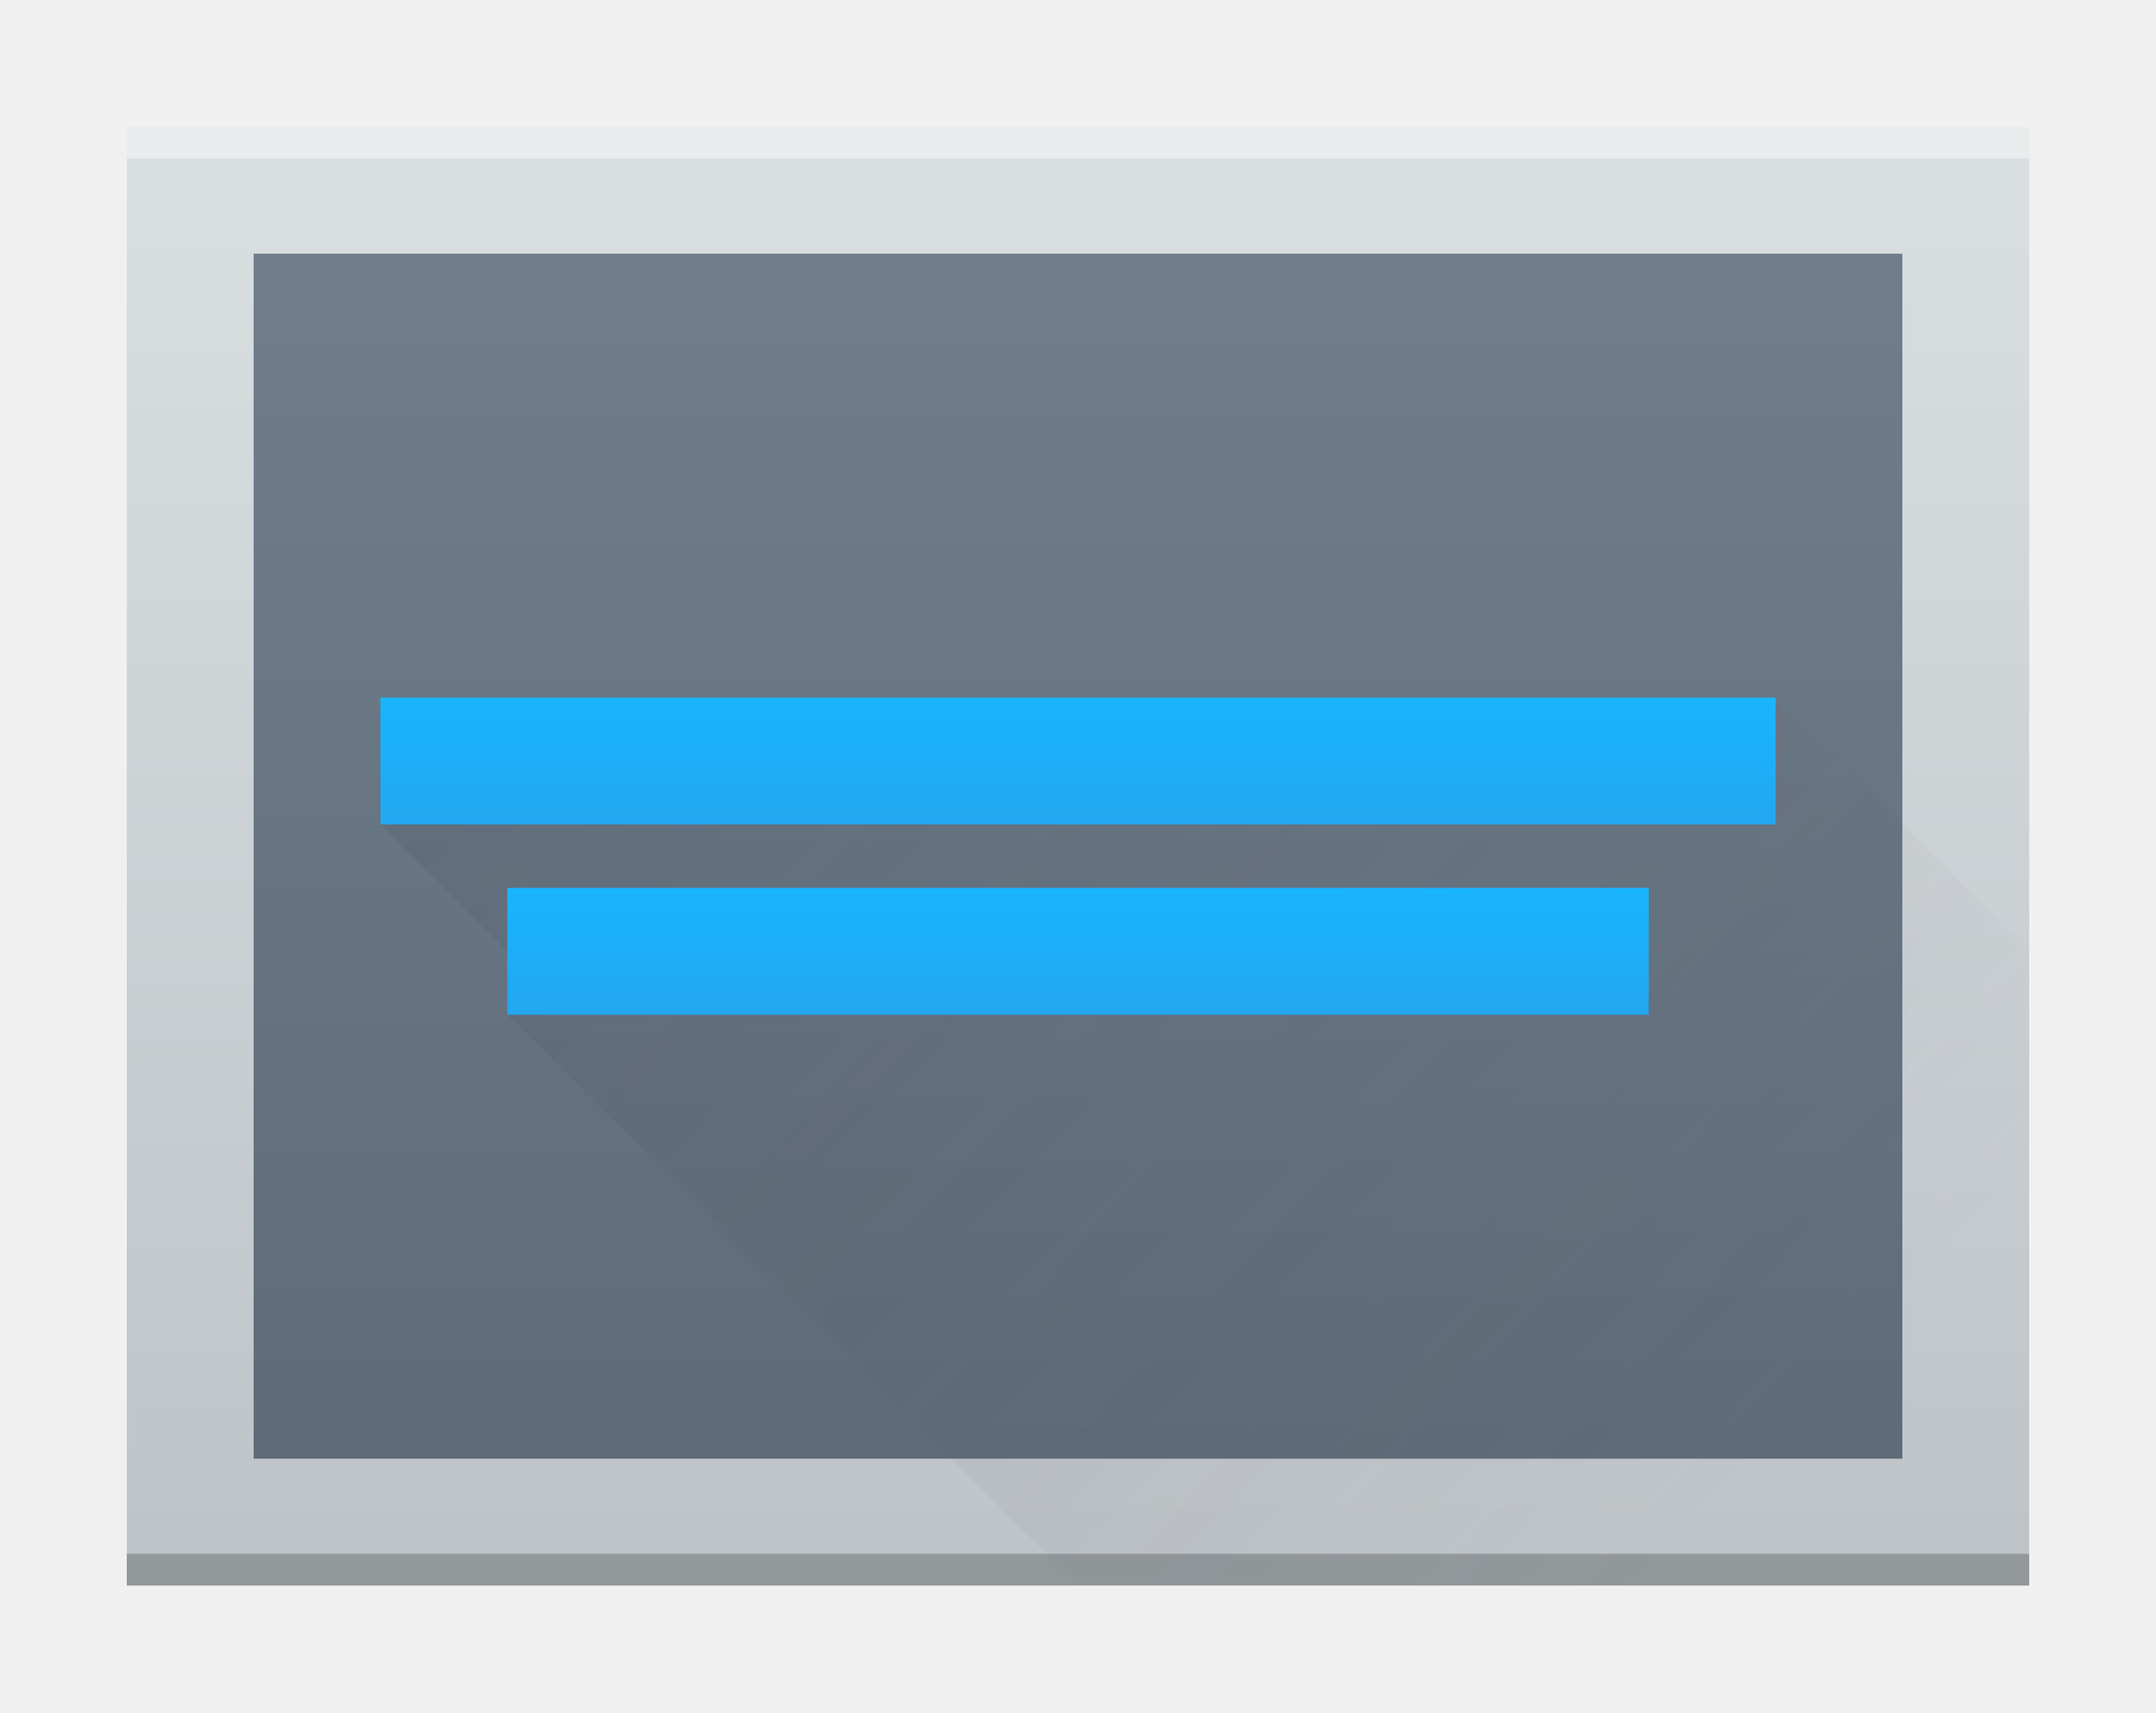
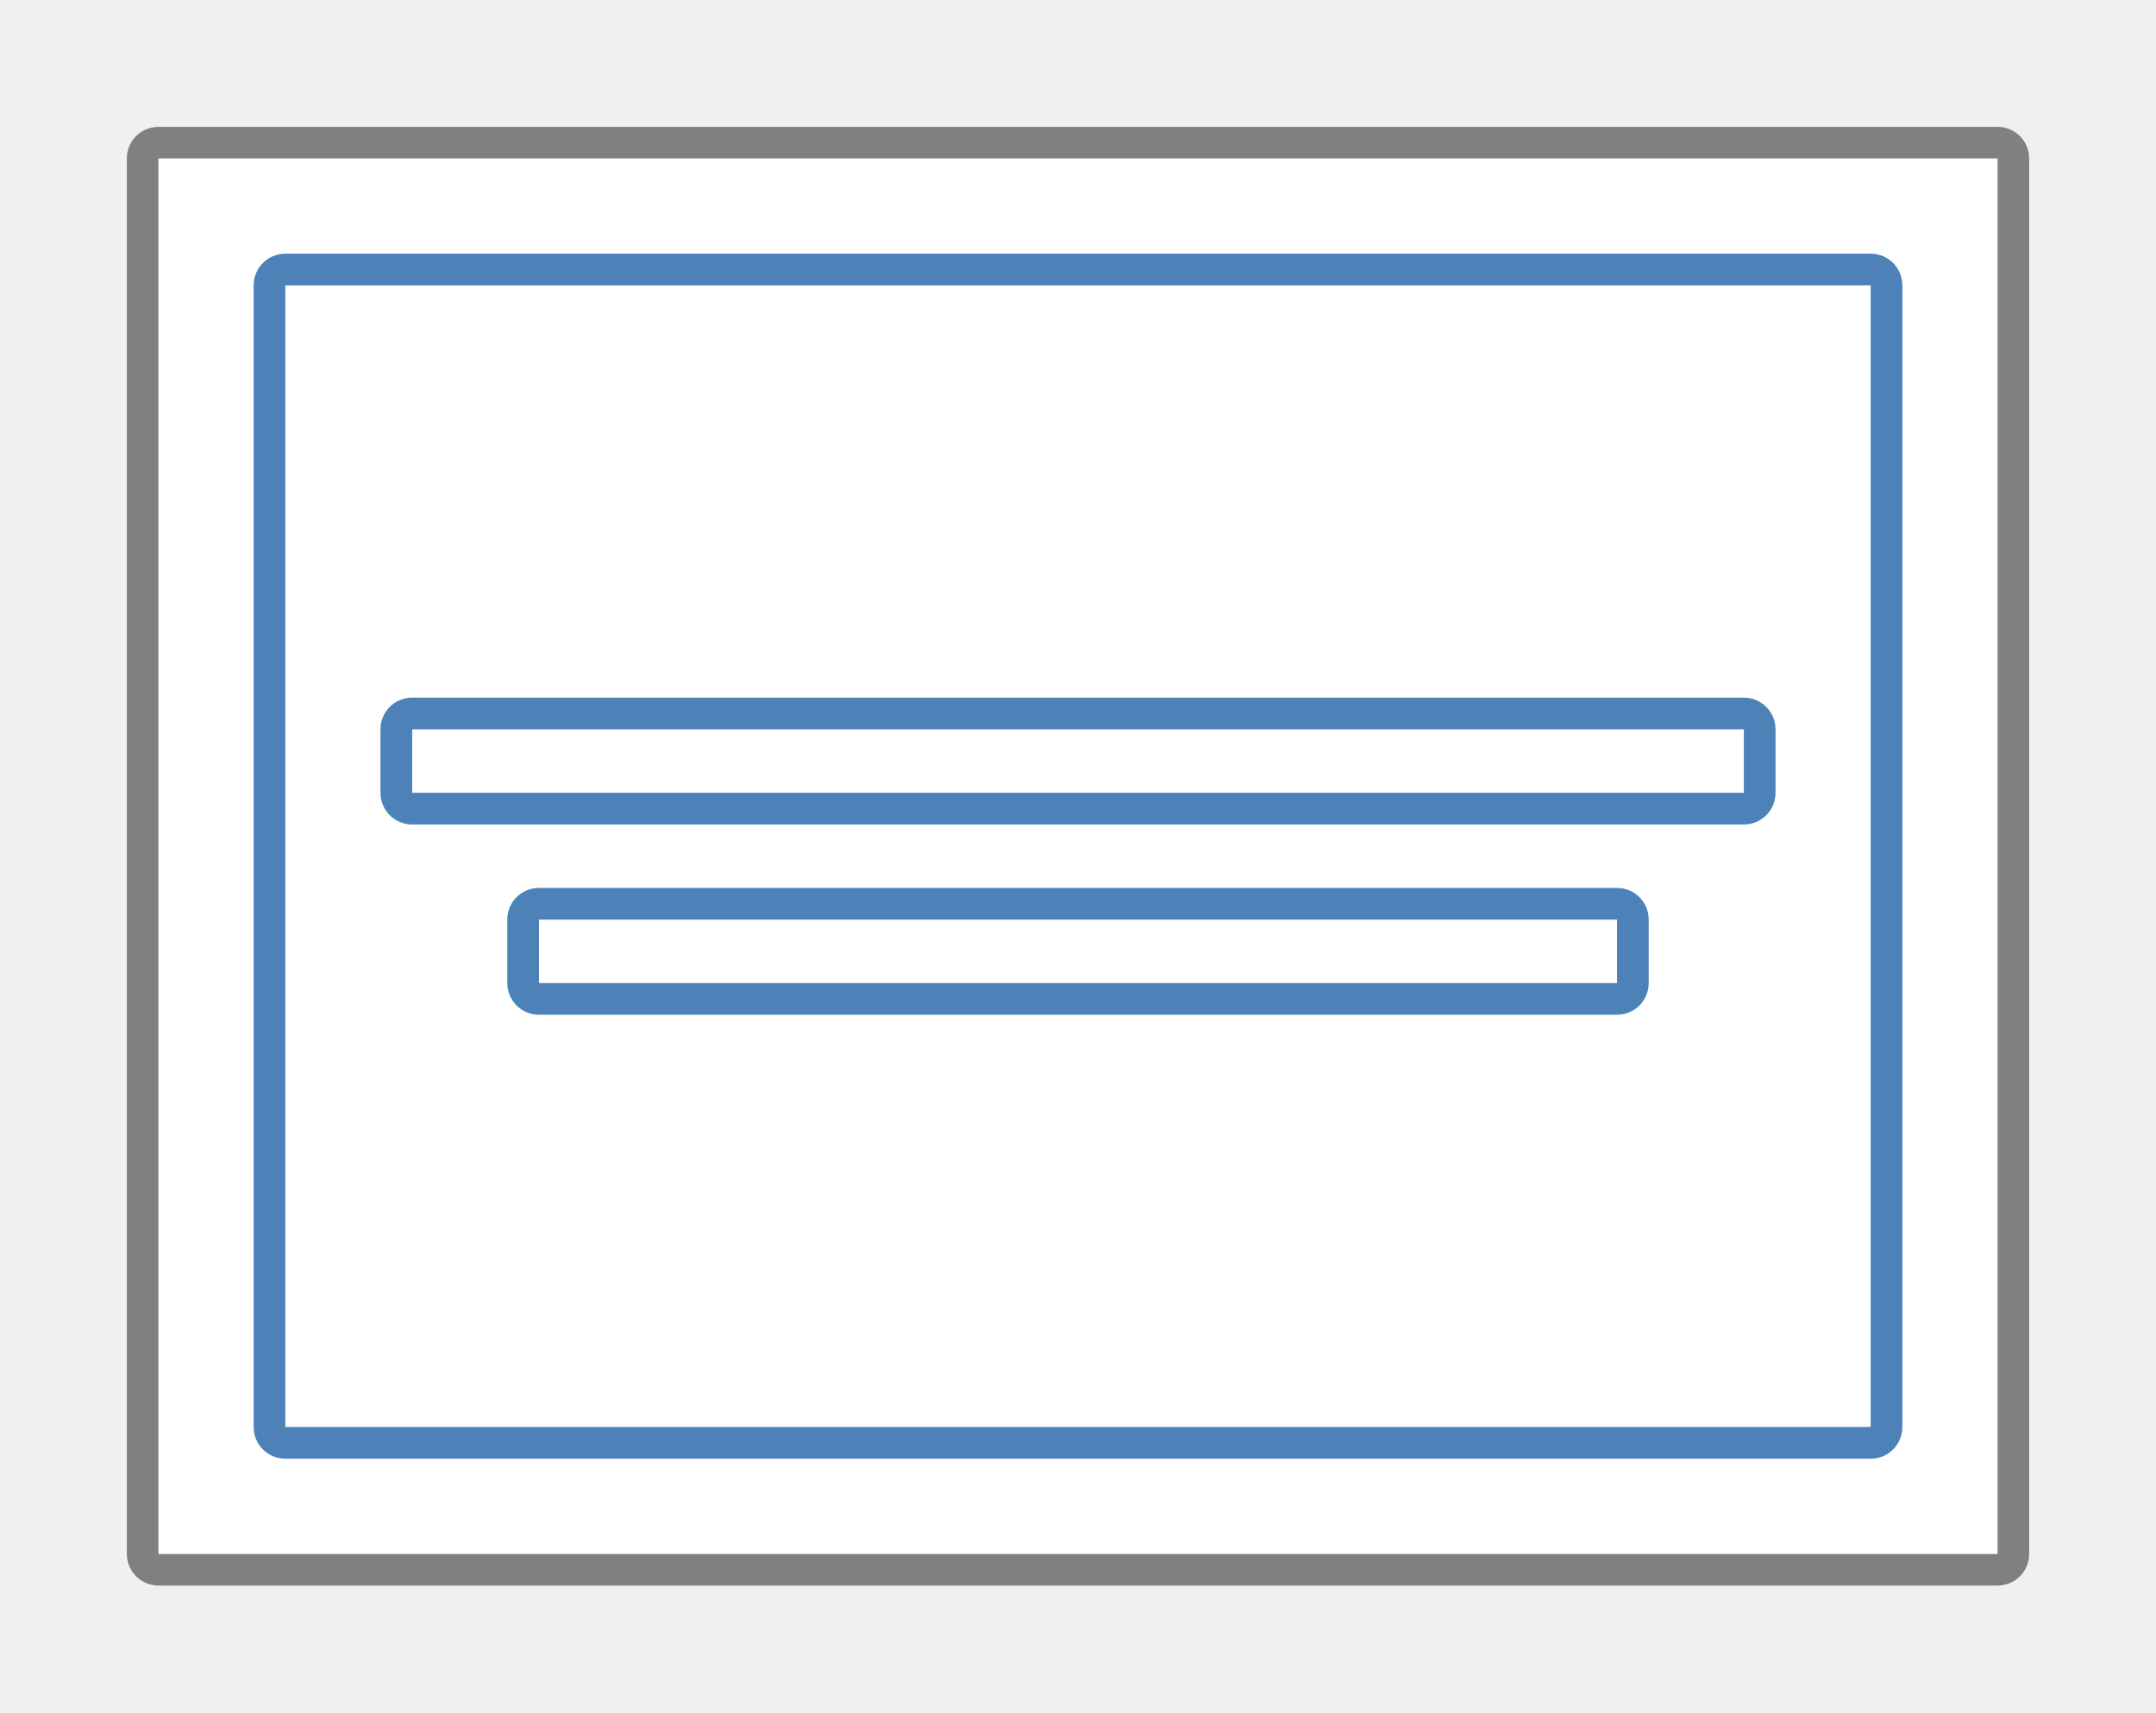
- <svg xmlns="http://www.w3.org/2000/svg" xmlns:xlink="http://www.w3.org/1999/xlink" height="15.24mm" viewBox="0 0 68 54" width="19.191mm">
-   <linearGradient id="a" gradientUnits="userSpaceOnUse" x1="798" x2="798" y1="958.219" y2="912.219">
-     <stop offset="0" stop-color="#bdc3c7" />
-     <stop offset="1" stop-color="#dadfe1" />
-   </linearGradient>
-   <linearGradient id="b">
-     <stop offset="0" stop-color="#22a7f0" />
-     <stop offset="1" stop-color="#19b5fe" />
-   </linearGradient>
-   <linearGradient id="c" gradientTransform="matrix(1 0 0 1.310345 766 892.6332)" gradientUnits="userSpaceOnUse" x1="33" x2="33" y1="47" y2="8">
-     <stop offset="0" stop-color="#5e6b78" />
-     <stop offset="1" stop-color="#768492" />
-   </linearGradient>
-   <linearGradient id="d" gradientTransform="matrix(.88 0 0 .6666662 96 318.74)" gradientUnits="userSpaceOnUse" x1="796" x2="796" xlink:href="#b" y1="923.219" y2="917.219" />
-   <linearGradient id="e" gradientUnits="userSpaceOnUse" x1="774" x2="818" y1="916.219" y2="958.219">
-     <stop offset="0" stop-color="#383e51" />
-     <stop offset="1" stop-color="#655c6f" stop-opacity="0" />
-   </linearGradient>
-   <linearGradient id="f" gradientTransform="matrix(.72 0 0 .6666662 224 324.74)" gradientUnits="userSpaceOnUse" x1="796" x2="796" xlink:href="#b" y1="923.219" y2="917.219" />
-   <g transform="translate(-766 -908.2194)">
-     <path d="m770 912.219h60c0 0 0.0 0.0 0.0 0v46c0 0.0 0-28 0-14v14h-14-46c-0 0-0-0-0-0v-46c0-0.0 0-0.0 0-0z" fill="url(#a)" />
-     <rect fill="#2e3132" fill-opacity=".294" height="1" ry="0" width="60" x="770" y="957.219" />
-     <rect fill="#fff" fill-opacity=".412" height="1" ry="0" width="60" x="770" y="912.219" />
-     <path d="m774 916.219v38h52v-38z" fill="url(#c)" />
-     <rect fill="url(#d)" height="4" ry="0" width="44" x="778" y="930.219" />
-     <path d="m822 930.219v4h-44l4 4v2l18 18h30v-20z" fill="url(#e)" fill-rule="evenodd" opacity=".2" />
-     <rect fill="url(#f)" height="4" ry="0" width="36" x="782" y="936.219" />
+ <svg xmlns="http://www.w3.org/2000/svg" height="15.24mm" viewBox="0 0 68 54" width="19.191mm">
+   <path d="m5 4c-.554 0-1 .446-1 1v44c0 .554.446 1 1 1h58c .554 0 1-.446 1-1v-44c0-.554-.446-1-1-1zm0 1h58v44h-58z" fill="#808080" />
+   <path d="m5 5h58v44h-58z" fill="#fff" />
+   <g fill="#4d82b8">
+     <path d="m9 8c-.554 0-1 .446-1 1v36c0 .554.446 1 1 1h50c .554 0 1-.446 1-1v-36c0-.554-.446-1-1-1zm0 1h50v36h-50z" />
+     <path d="m13 22c-.554 0-1 .446-1 1v2c0 .554.446 1 1 1h42c .554 0 1-.446 1-1v-2c0-.554-.446-1-1-1zm0 1h42v2h-42z" />
+     <path d="m17 28c-.554 0-1 .446-1 1v2c0 .554.446 1 1 1h34c .554 0 1-.446 1-1v-2c0-.554-.446-1-1-1zm0 1h34v2h-34z" />
  </g>
</svg>
